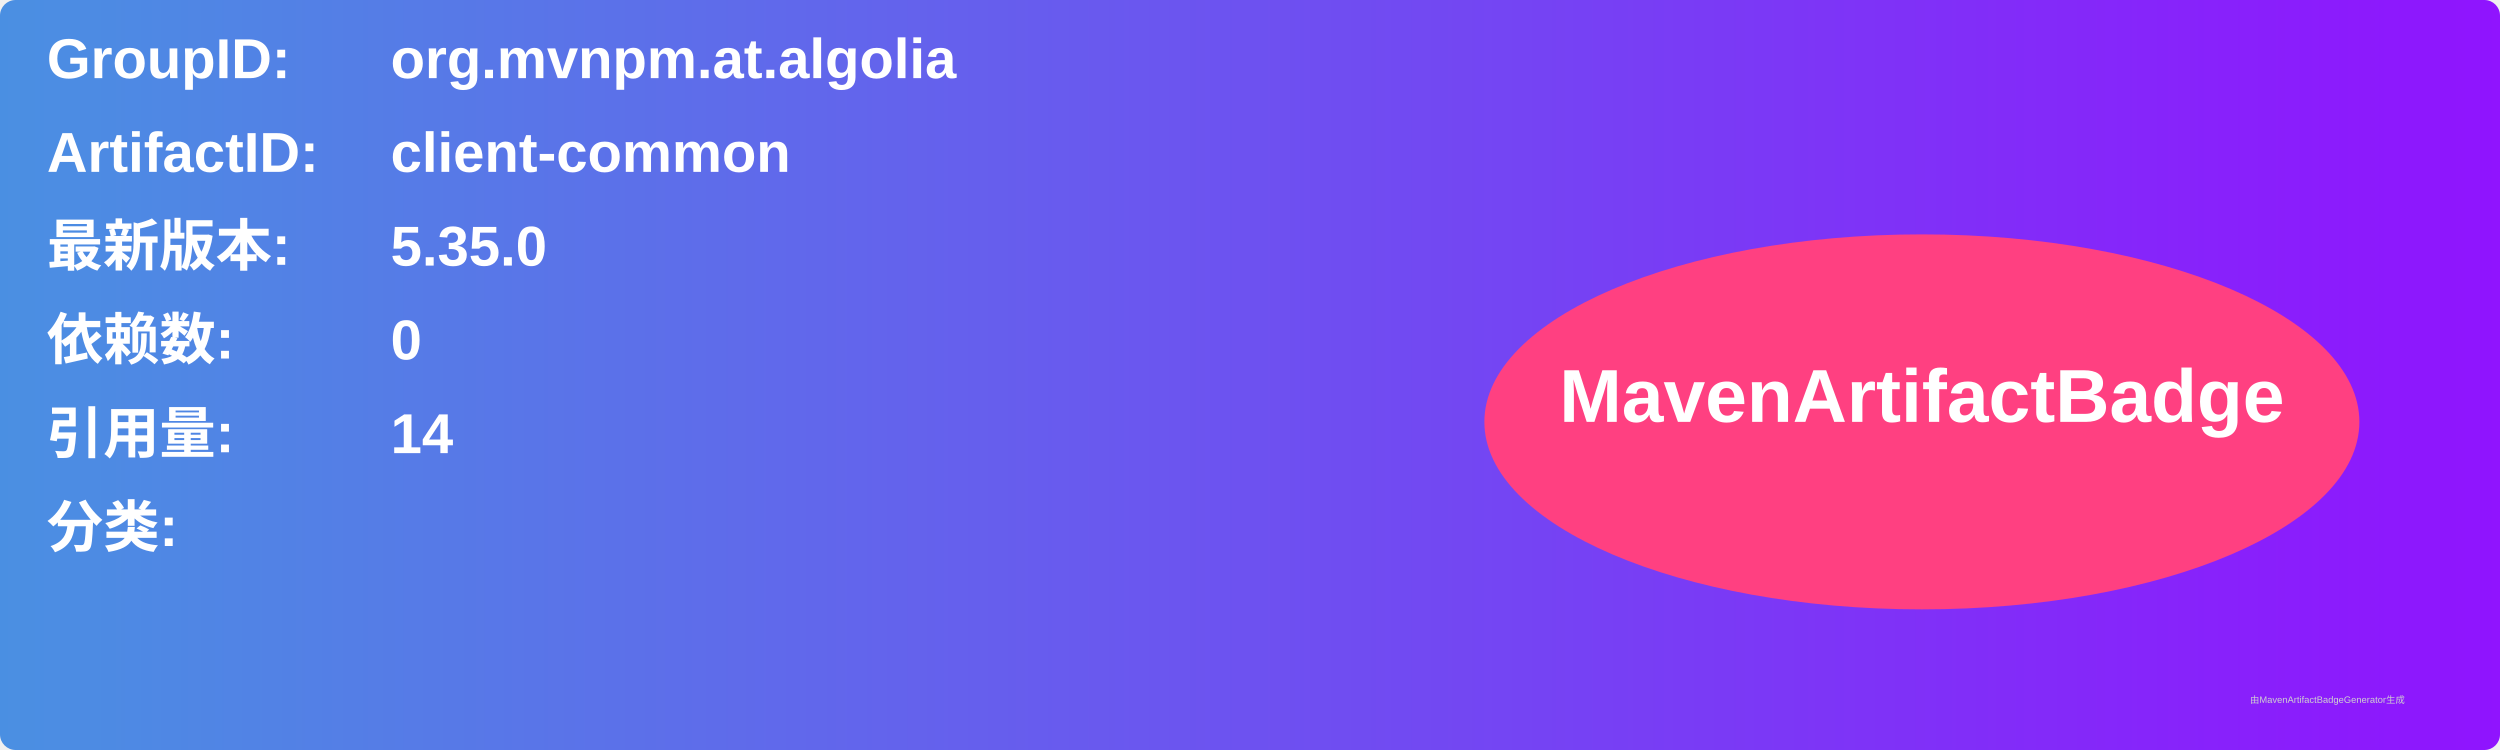
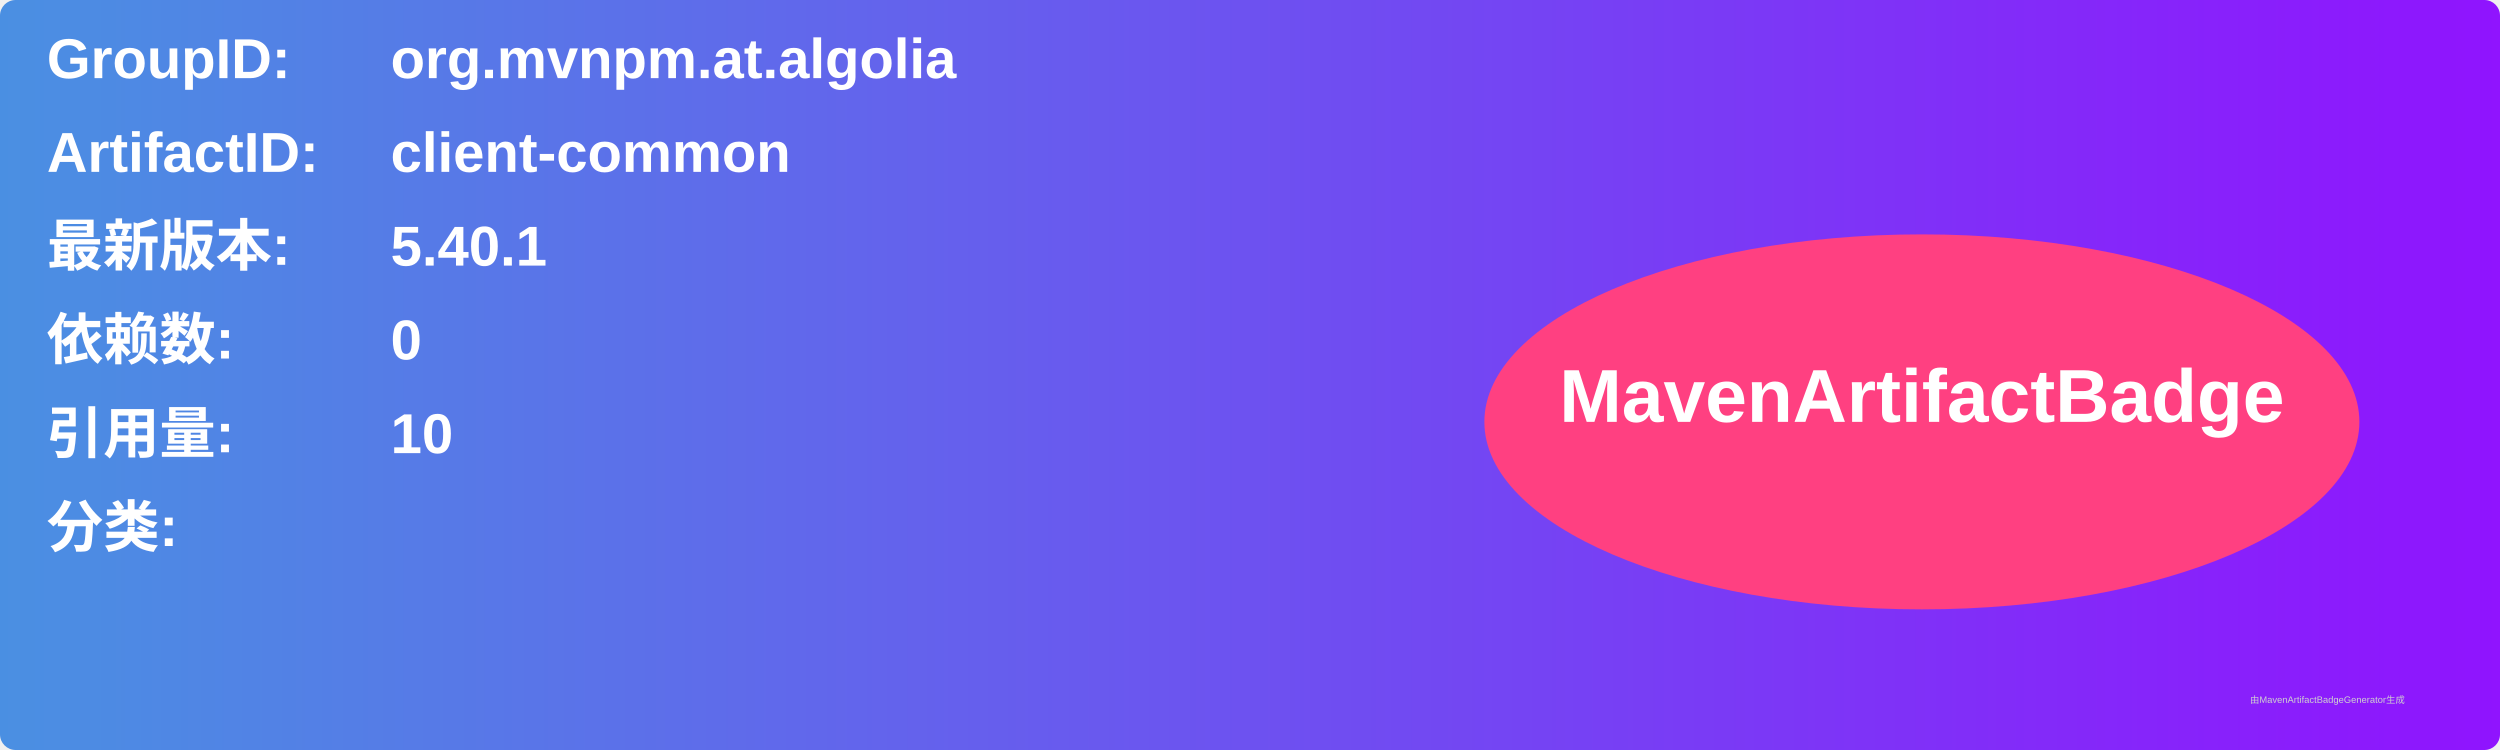
<svg xmlns="http://www.w3.org/2000/svg" width="800" height="240" viewBox="0 0 800 240">
  <linearGradient id="grad" x1="0%" y1="0%" x2="100%" y2="0%">
    <stop offset="0%" stop-color="#4a90e2" />
    <stop offset="100%" stop-color="#9013fe" />
  </linearGradient>
  <rect width="100%" height="100%" rx="5" ry="5" fill="url(#grad)" />
  <g transform="translate(15, 15)">
    <text x="0" y="10" font-family="Arial" font-size="18" fill="white" font-weight="bold" width="260">GroupID:</text>
    <text x="110" y="10" font-family="Arial" font-size="18" fill="white" font-weight="bold" width="460">org.mvnpm.at.algolia</text>
    <text x="0" y="40" font-family="Arial" font-size="18" fill="white" font-weight="bold" width="260">ArtifactID:</text>
    <text x="110" y="40" font-family="Arial" font-size="18" fill="white" font-weight="bold" width="460">client-common</text>
    <text x="0" y="70" font-family="Arial" font-size="18" fill="white" font-weight="bold">最新版本:</text>
    <text x="110" y="70" font-family="Arial" font-size="18" fill="white" font-weight="bold">
-       <tspan font-weight="bold">5.35.0</tspan>
+       <tspan font-weight="bold">5.40.1</tspan>
    </text>
    <text x="0" y="100" font-family="Arial" font-size="18" fill="white" font-weight="bold">依赖数: </text>
    <text x="110" y="100" font-family="Arial" font-size="18" fill="white">
      <tspan font-weight="bold">0</tspan>
    </text>
    <text x="0" y="130" font-family="Arial" font-size="18" fill="white" font-weight="bold">引用量: </text>
    <text x="110" y="130" font-family="Arial" font-size="18" fill="white">
-       <tspan font-weight="bold">14</tspan>
+       <tspan font-weight="bold">10</tspan>
    </text>
    <text x="0" y="160" font-family="Arial" font-size="18" fill="white" font-weight="bold">分类:</text>
    <text x="10" y="190" font-family="Arial" font-size="10" fill="white">
      <tspan font-weight="bold" />
    </text>
    <ellipse cx="600" cy="120" rx="140" ry="60" fill="#ff4081" />
    <text x="600" y="120" text-anchor="middle" font-family="Arial" font-size="24" fill="white" font-weight="bold">MavenArtifactBadge</text>
  </g>
  <text x="720" y="225" font-family="Arial" font-size="3" fill="#d0d0d0">由MavenArtifactBadgeGenerator生成</text>
</svg>
